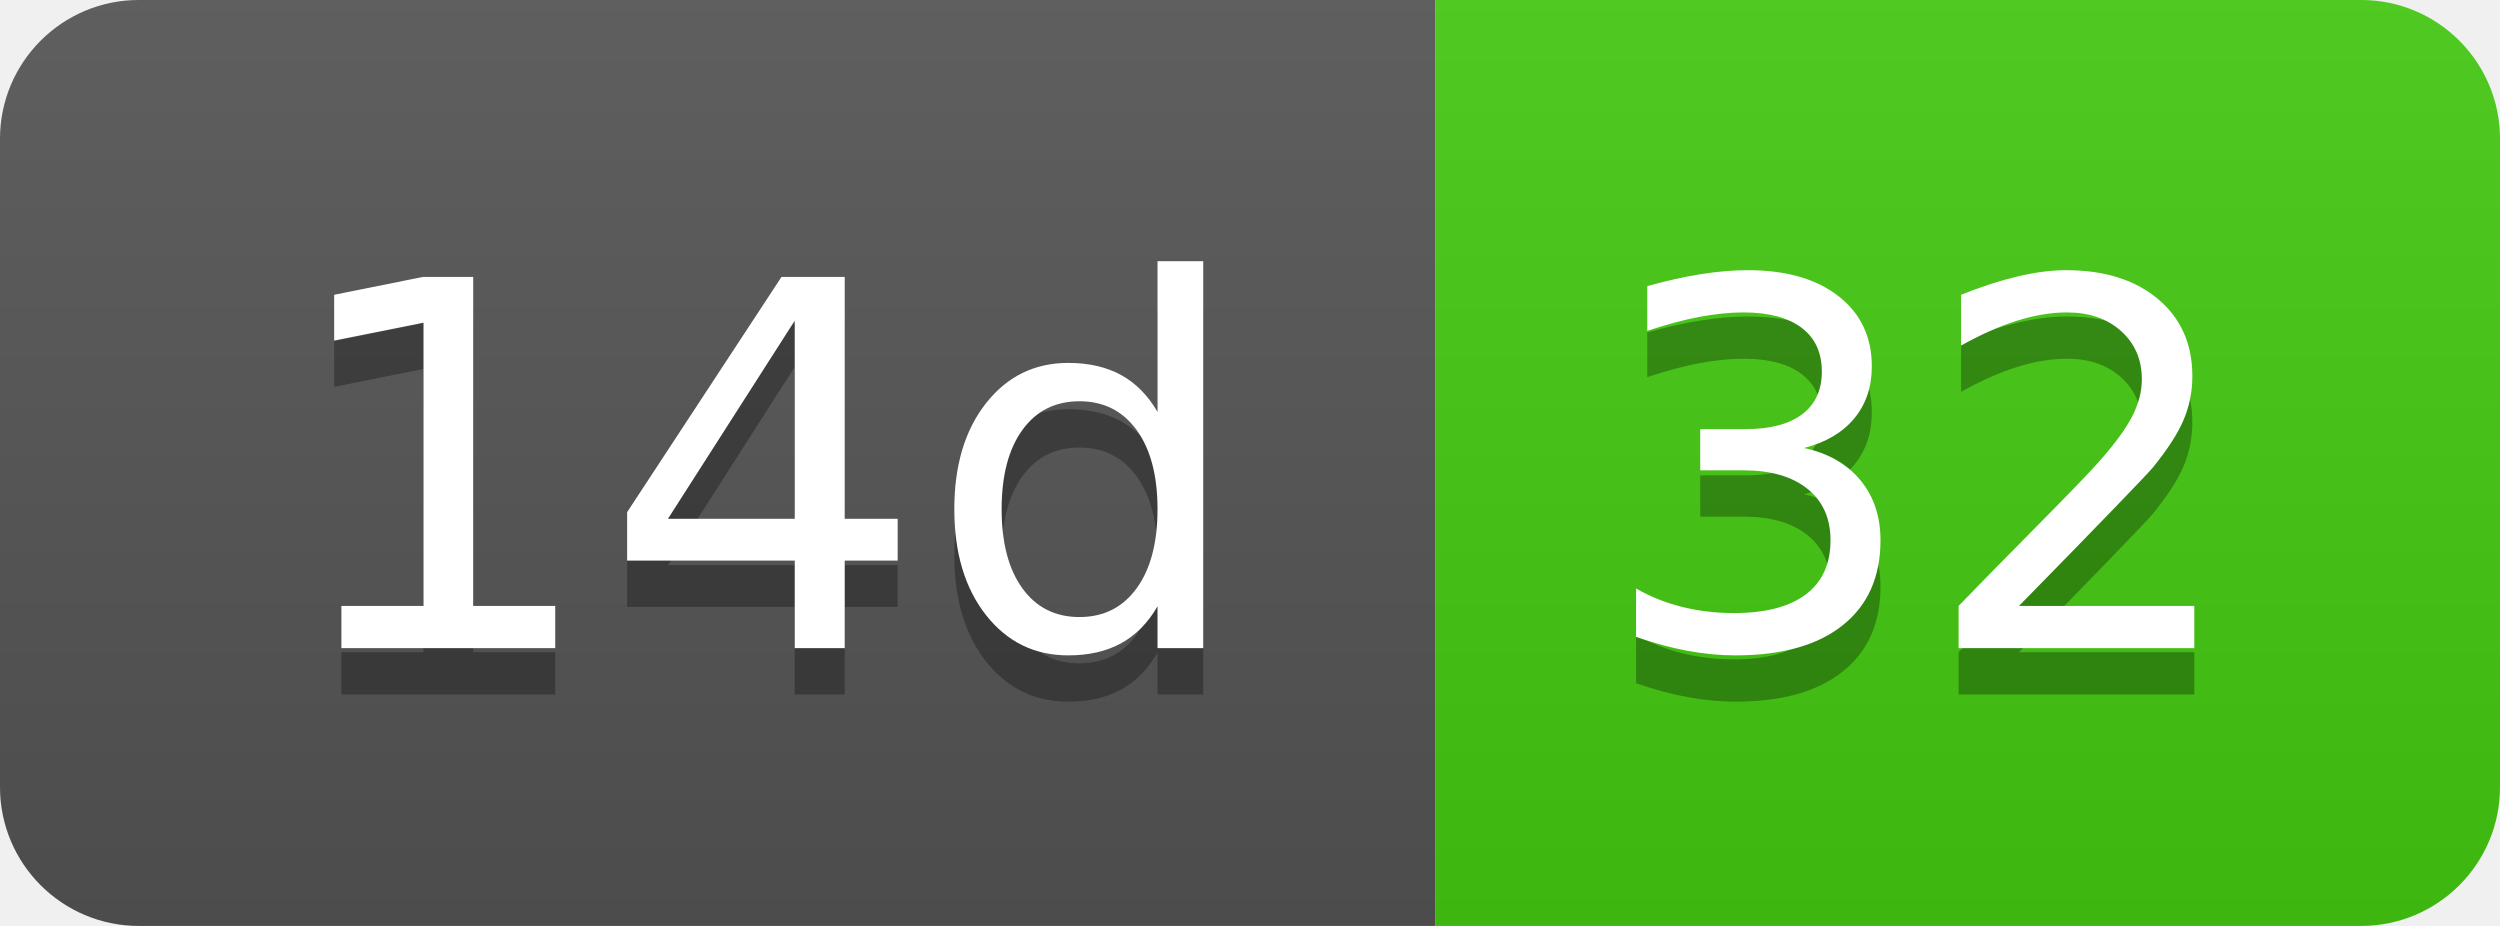
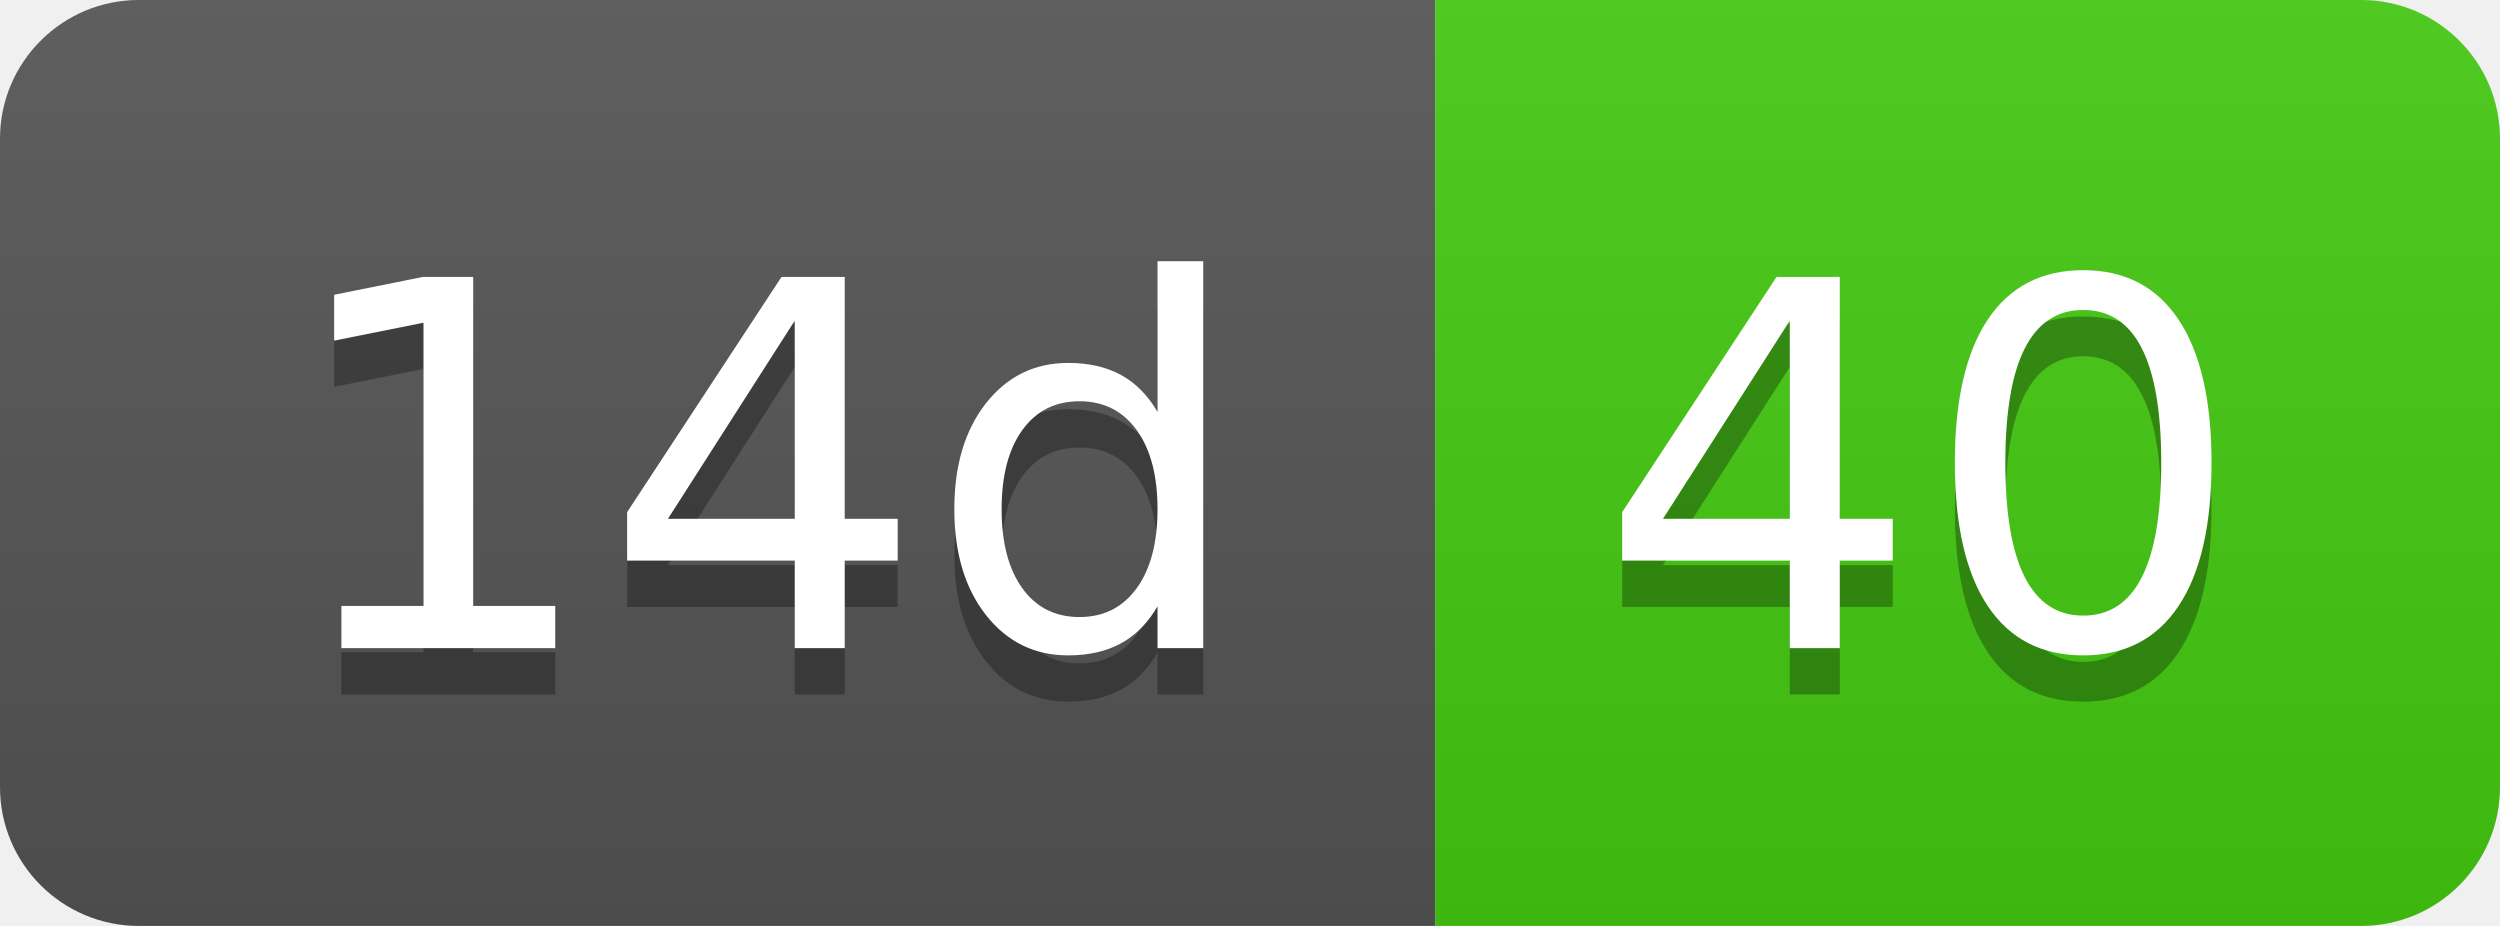
- <svg xmlns="http://www.w3.org/2000/svg" width="54" height="20" role="img" aria-label="14d: 32">
+ <svg xmlns="http://www.w3.org/2000/svg" width="54" height="20" role="img" aria-label="14d: 40">
  <linearGradient id="s" x2="0" y2="100%">
    <stop offset="0" stop-color="#bbb" stop-opacity=".1" />
    <stop offset="1" stop-opacity=".1" />
  </linearGradient>
  <clipPath id="r">
    <rect width="54" height="20" rx="3" fill="#fff" />
  </clipPath>
  <g clip-path="url(#r)">
    <rect width="31" height="20" fill="#555" />
    <rect x="31" width="23" height="20" fill="#4c1" />
    <rect width="54" height="20" fill="url(#s)" />
  </g>
  <g fill="#fff" text-anchor="middle" font-family="Verdana,Geneva,DejaVu Sans,sans-serif" text-rendering="geometricPrecision" font-size="110">
    <text aria-hidden="true" x="165" y="150" fill="#010101" fill-opacity=".3" transform="scale(.1)" textLength="210">14d</text>
    <text x="165" y="140" transform="scale(.1)" fill="#fff" textLength="210">14d</text>
-     <text aria-hidden="true" x="415" y="150" fill="#010101" fill-opacity=".3" transform="scale(.1)" textLength="130">32</text>
-     <text x="415" y="140" transform="scale(.1)" fill="#fff" textLength="130">32</text>
+     <text aria-hidden="true" x="415" y="150" fill="#010101" fill-opacity=".3" transform="scale(.1)" textLength="130">40</text>
+     <text x="415" y="140" transform="scale(.1)" fill="#fff" textLength="130">40</text>
  </g>
</svg>
